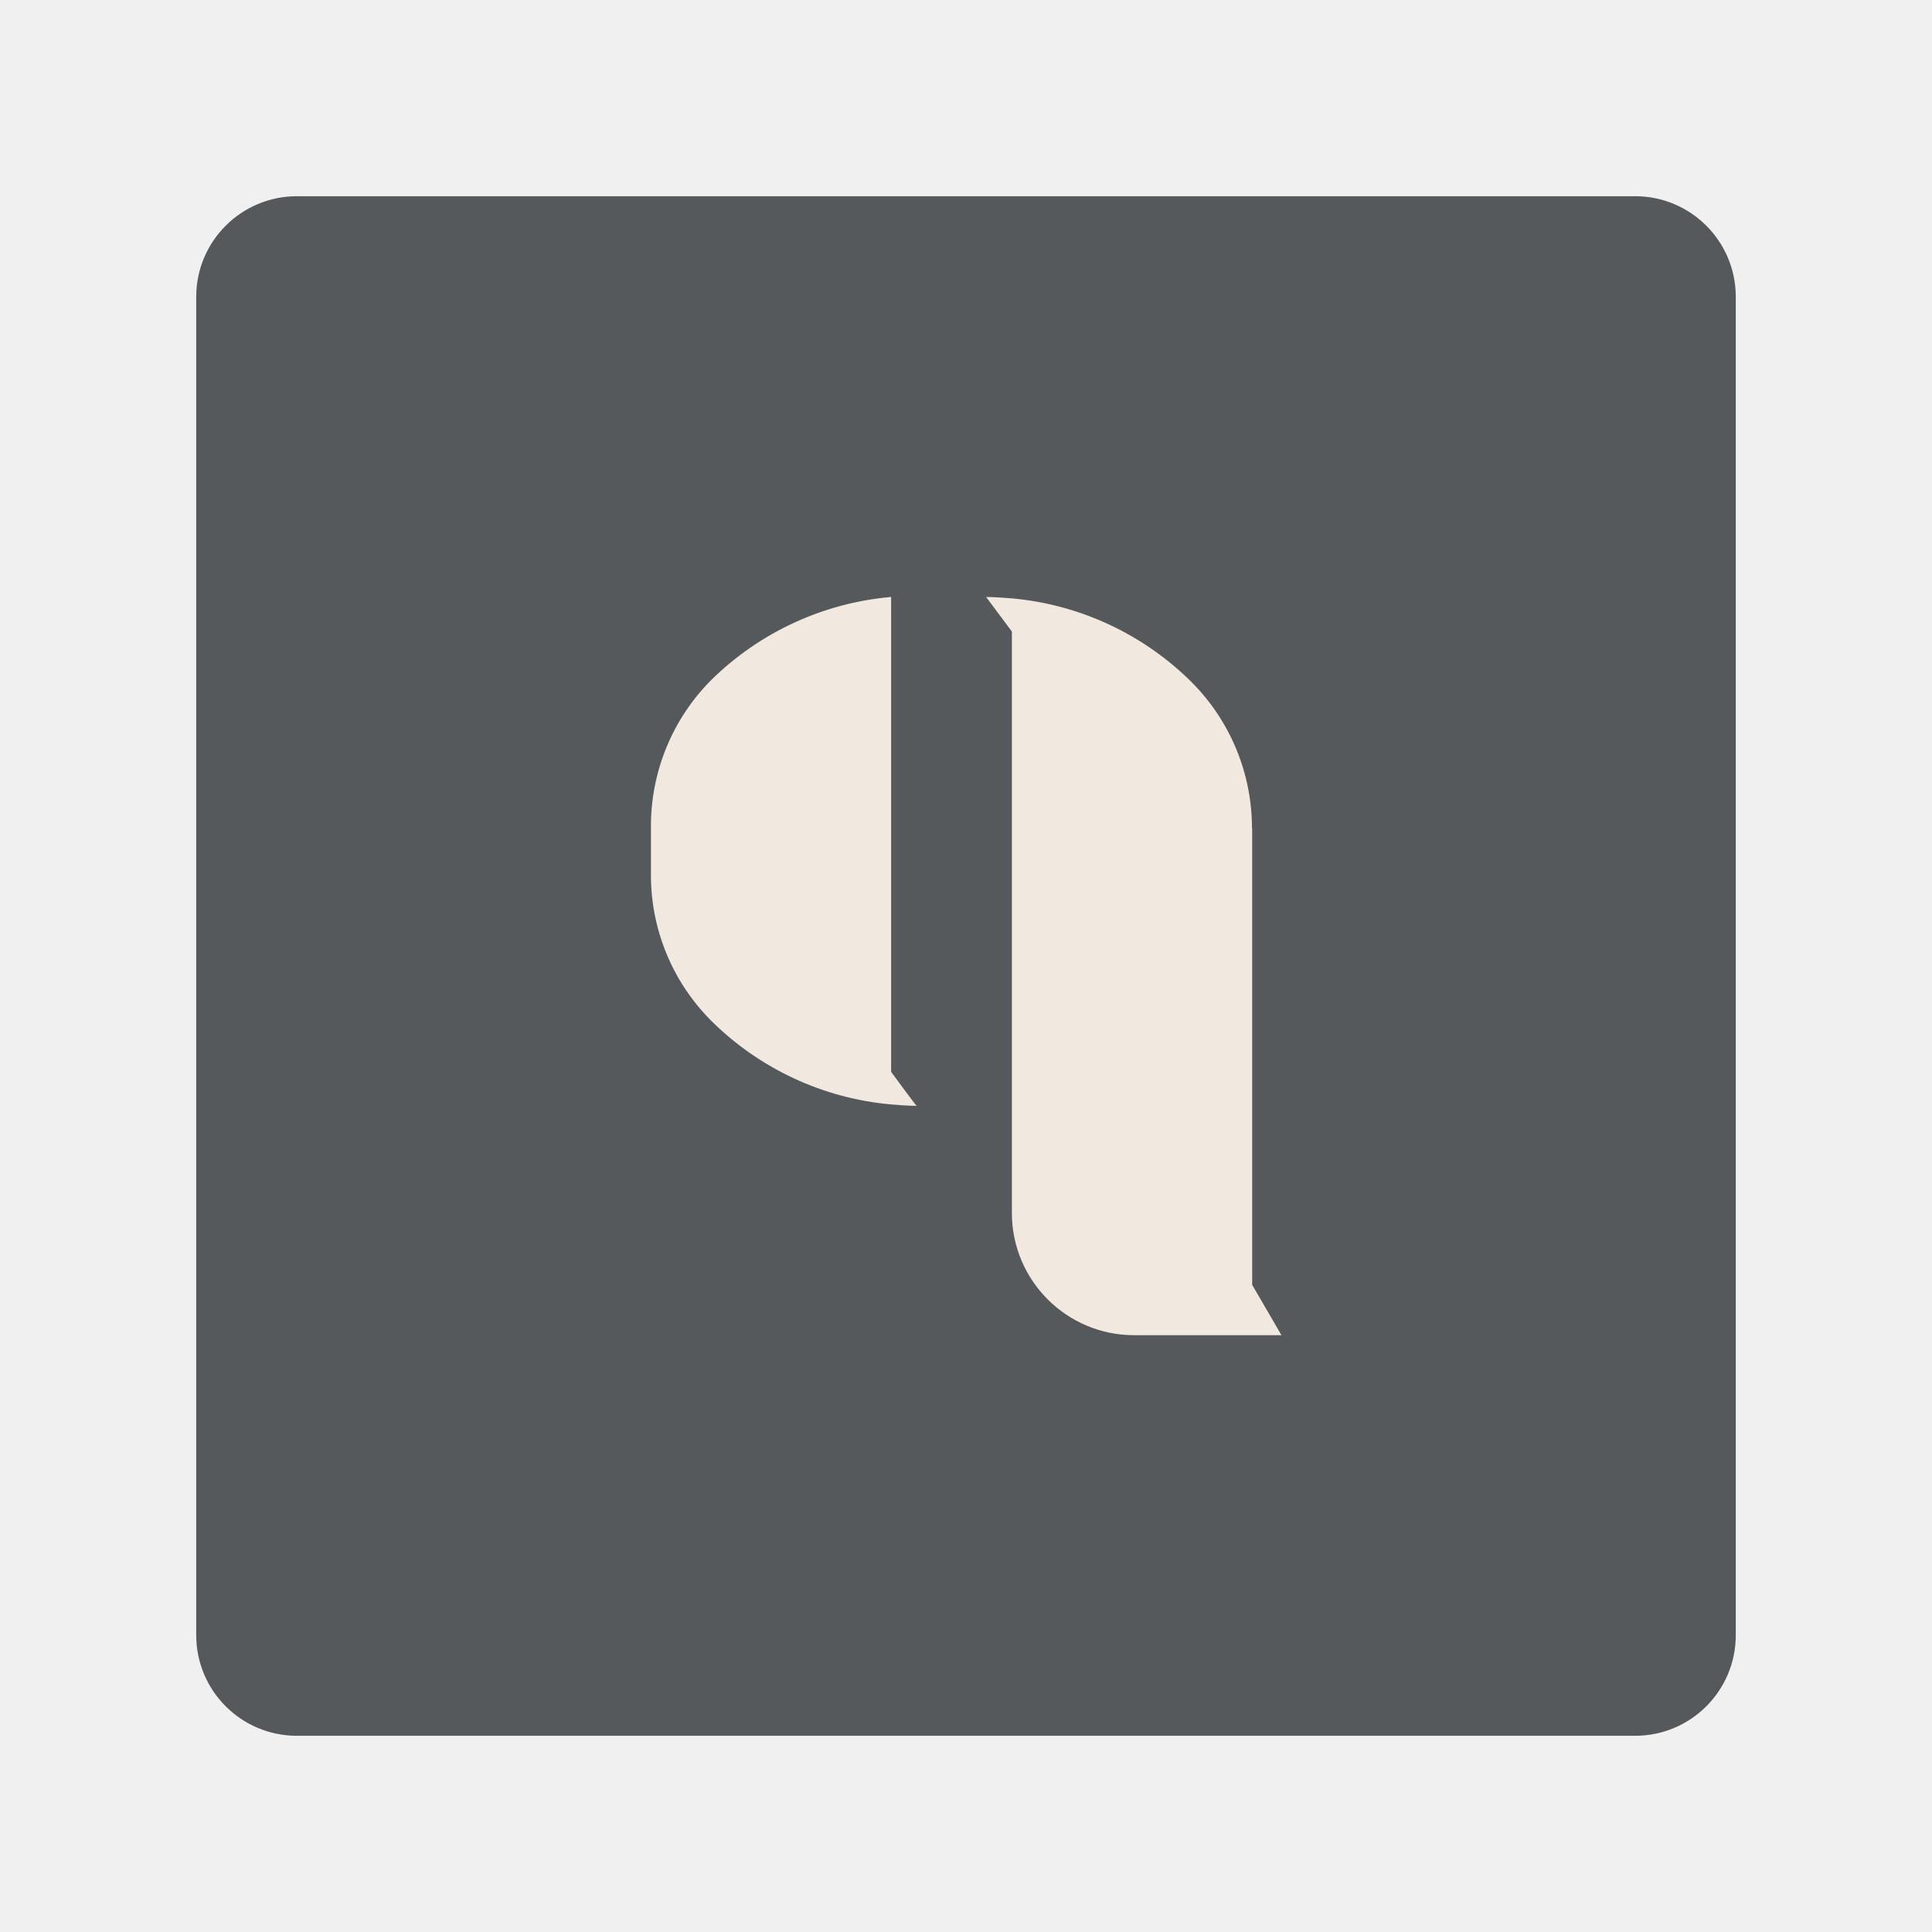
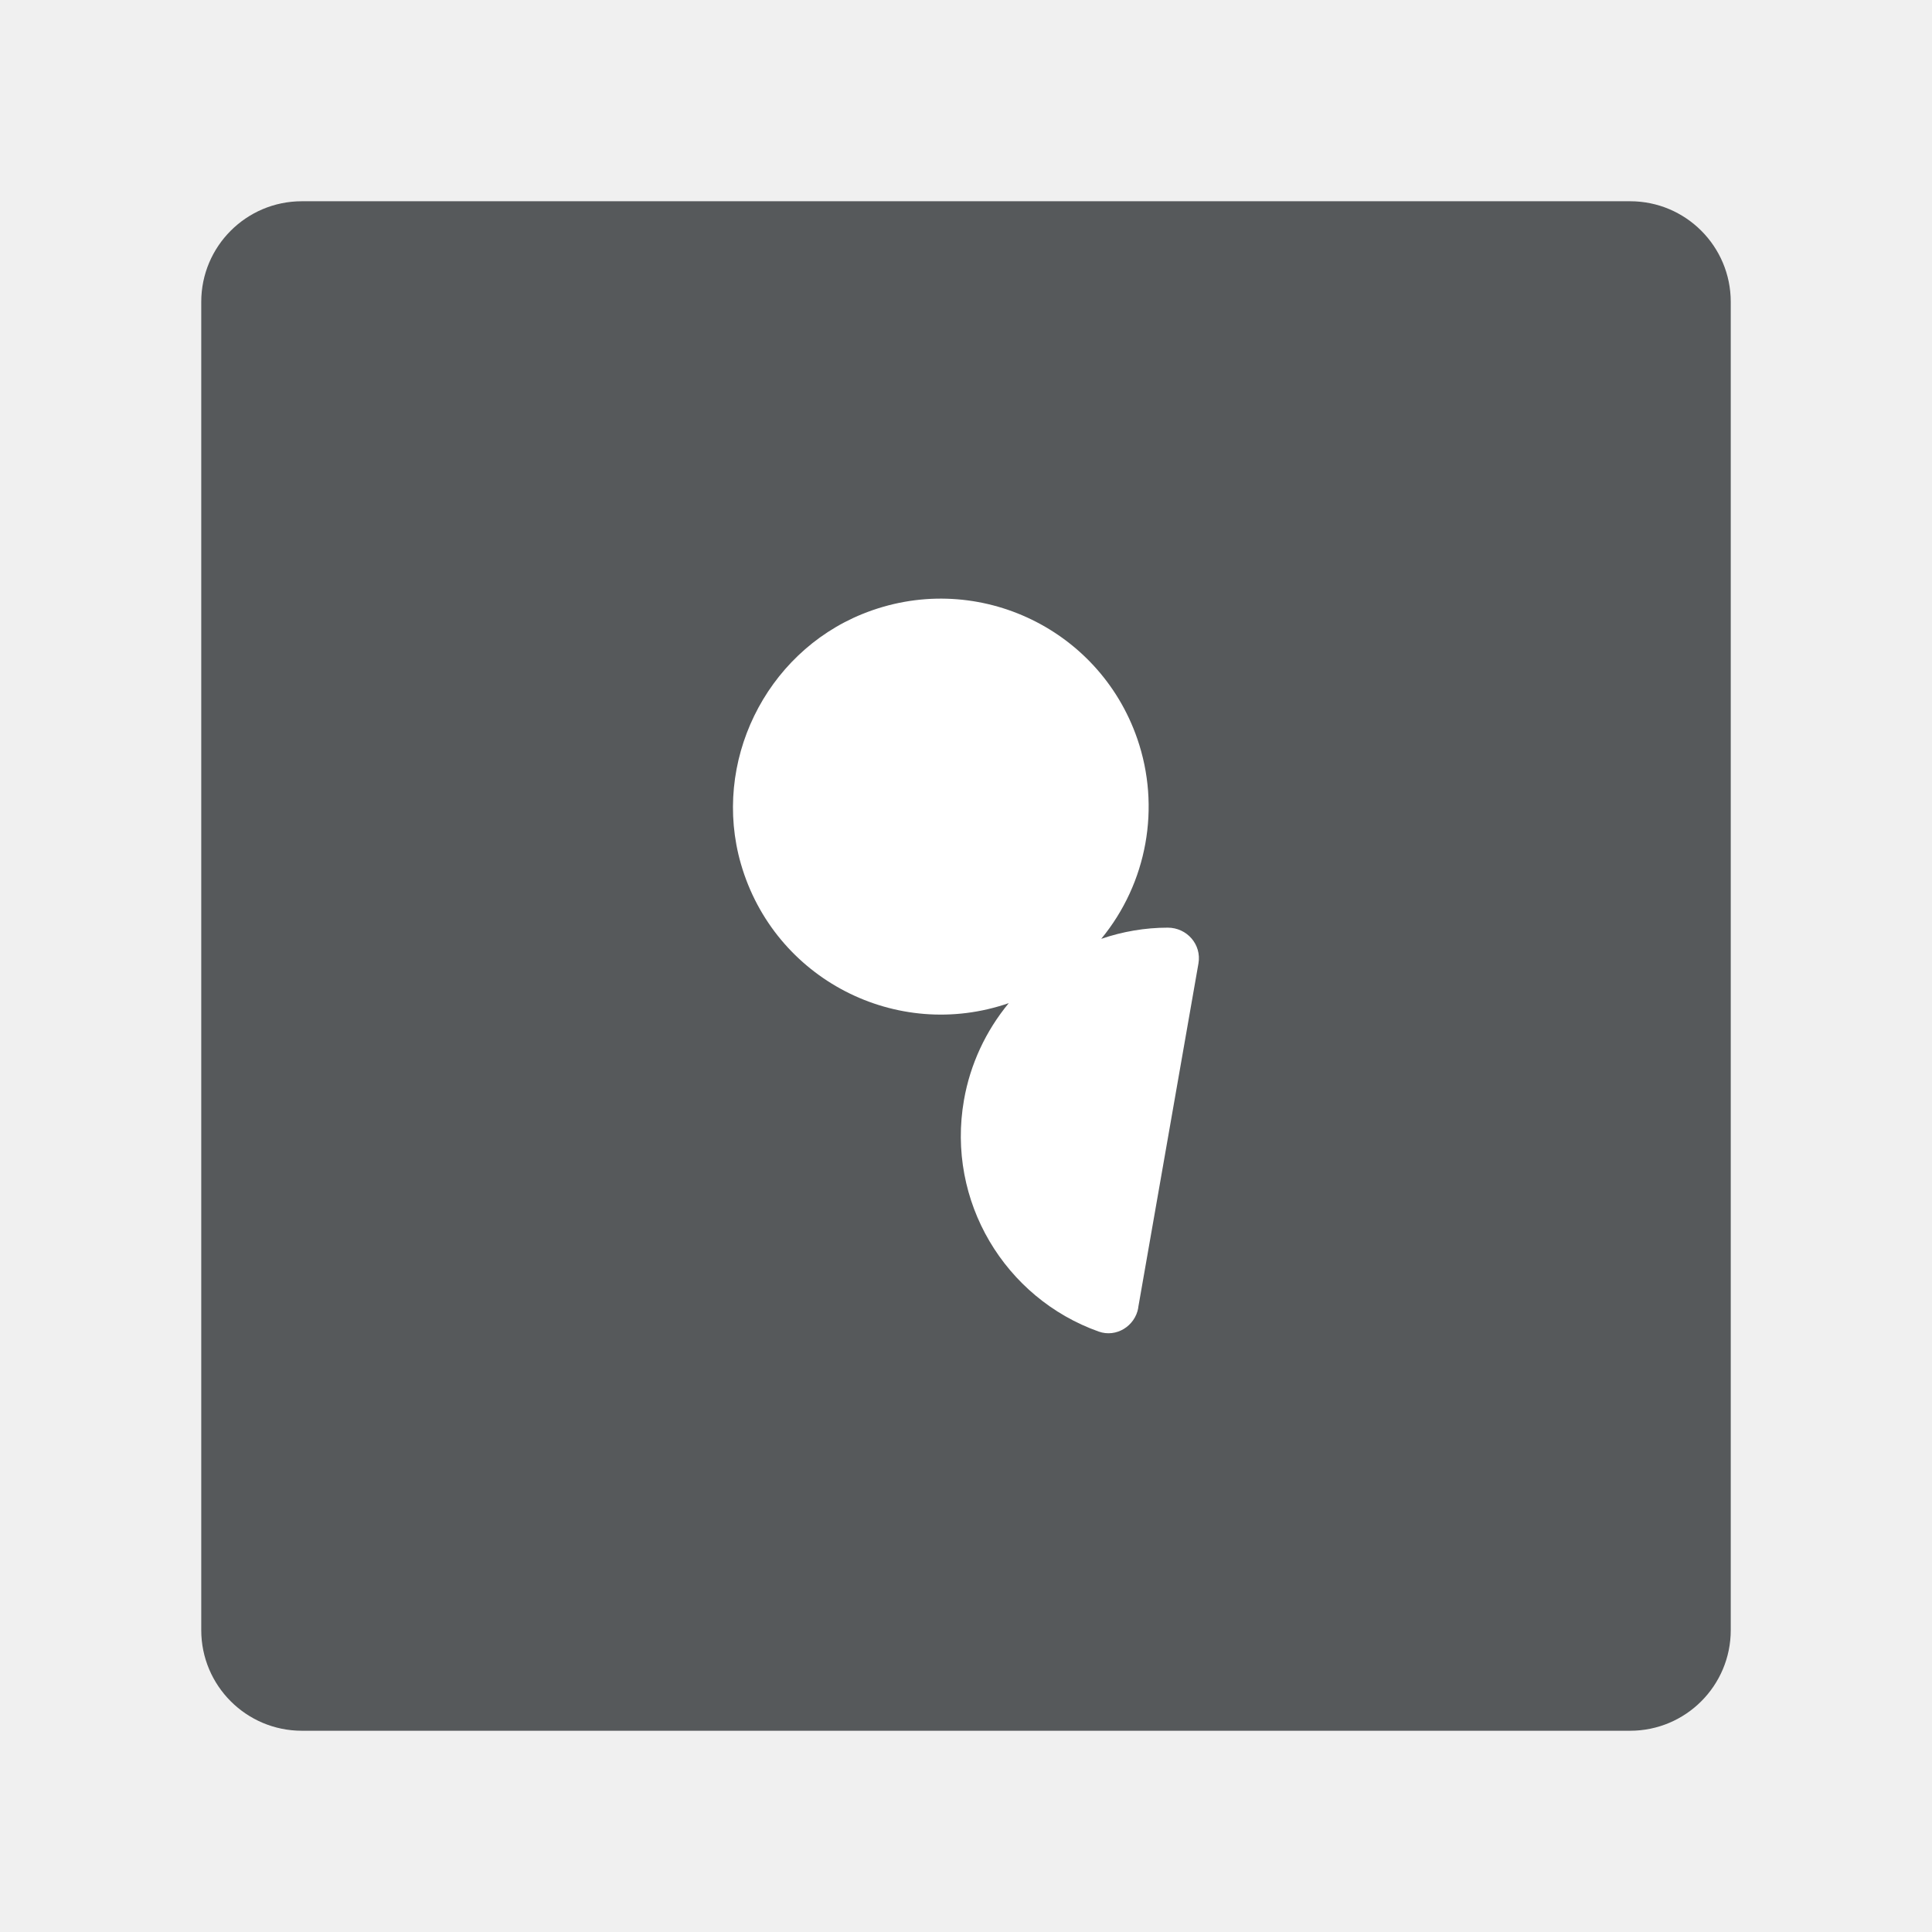
- <svg xmlns="http://www.w3.org/2000/svg" viewBox="0 0 192 192">
-   <rect width="153" height="153" x="19.5" y="19.5" fill="#56595b" rx="10" />
-   <path fill="#f1e9e0" d="M88.51 59.33a29.09 29.09 0 0 0-17.82 8.24 20.55 20.55 0 0 0-6 14.65v4.63a20.46 20.46 0 0 0 5.91 14.51 29 29 0 0 0 18 8.4c.82.07 1.67.13 2.5.14-.07 0-2.54-3.38-2.54-3.38V59.33Zm35.93 23v45.36l2.91 5H112.7a12.15 12.15 0 0 1-12.14-12.14V62.76L98 59.33c.82 0 1.68.07 2.5.13a29 29 0 0 1 18 8.41 20.54 20.54 0 0 1 5.92 14.48Z" />
+ <svg xmlns="http://www.w3.org/2000/svg" id="uuid-bffa0389-36b0-48b1-a409-43b44e0ff366" width="192" height="192" viewBox="0 0 192 192">
+   <defs>
+     <clipPath id="uuid-4ab880ed-6ef6-4061-abf1-a9d581f5dc01">
+       <rect x="20" y="20" width="152" height="152" rx="10" ry="10" fill="none" stroke-width="0" />
+     </clipPath>
+   </defs>
+   <g id="uuid-3b0e1501-2a09-4518-a169-ac0a1b41066c">
+     <g id="uuid-afd60faa-2314-4718-9d3a-d742cdf56596">
+       <g clip-path="url(#uuid-4ab880ed-6ef6-4061-abf1-a9d581f5dc01)">
+         <rect x="20" y="20" width="152" height="152" rx="10" ry="10" fill="#56595b" stroke-width="0" />
+         <path d="m113.12,129.97c-.32,1.82-2.19,2.98-3.93,2.36-9.32-3.31-15.16-12.96-13.39-23.02.62-3.54,2.16-6.85,4.45-9.62-11.13,3.85-23.31-2.37-26.62-13.84-2.89-10.04,2.39-20.9,12.07-24.83,11.06-4.48,23.47,1.25,27.32,12.39,2.35,6.8.99,14.34-3.58,19.89,2.14-.73,4.37-1.11,6.61-1.11,1.91,0,3.38,1.68,3.05,3.56l-5.99,34.22Z" fill="#fff" stroke-width="0" />
+       </g>
+     </g>
+   </g>
</svg>
